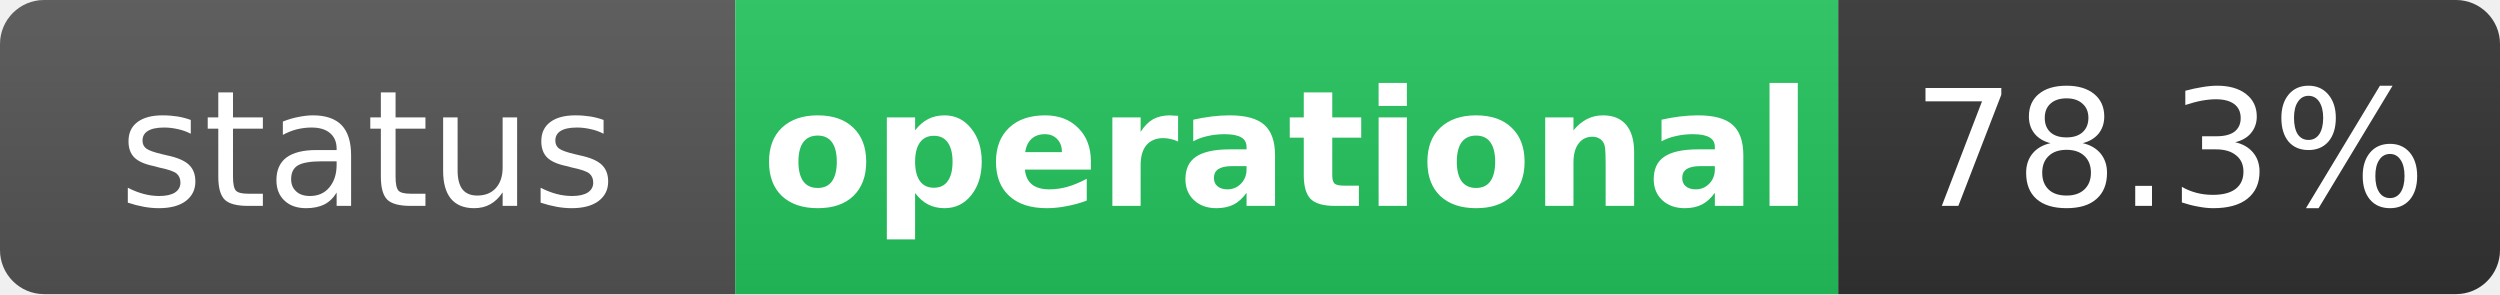
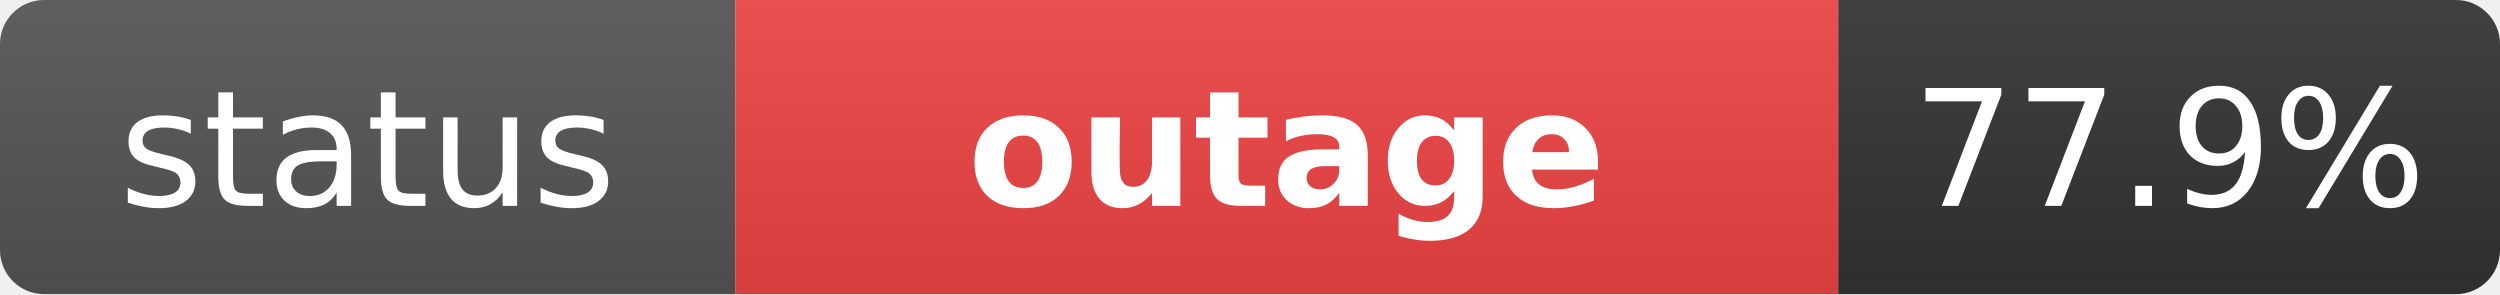
- <svg xmlns="http://www.w3.org/2000/svg" width="170" height="20" role="img" aria-label="status: operational">
+ <svg xmlns="http://www.w3.org/2000/svg" width="170" height="20" role="img" aria-label="status: outage">
  <linearGradient id="s" x2="0" y2="100%">
    <stop offset="0" stop-color="#bbb" stop-opacity=".1" />
    <stop offset="1" stop-opacity=".1" />
  </linearGradient>
  <clipPath id="r">
    <rect width="170" height="20" rx="3" fill="#fff" />
  </clipPath>
  <g clip-path="url(#r)">
    <rect width="50" height="20" fill="#555" />
-     <rect x="50" width="75" height="20" fill="#22c55e" />
+     <rect x="50" width="75" height="20" fill="#ef4444" />
    <rect x="125" width="45" height="20" fill="#333" />
    <rect width="170" height="20" fill="url(#s)" />
  </g>
  <g fill="#fff" text-anchor="middle" font-family="Verdana,Geneva,DejaVu Sans,sans-serif" text-rendering="geometricPrecision" font-size="11">
    <text x="25" y="14" fill="#fff">status</text>
-     <text x="87.5" y="14" fill="#fff" font-weight="bold">operational</text>
-     <text x="147.5" y="14" fill="#fff">78.3%</text>
+     <text x="87.5" y="14" fill="#fff" font-weight="bold">outage</text>
+     <text x="147.5" y="14" fill="#fff">77.9%</text>
  </g>
</svg>
